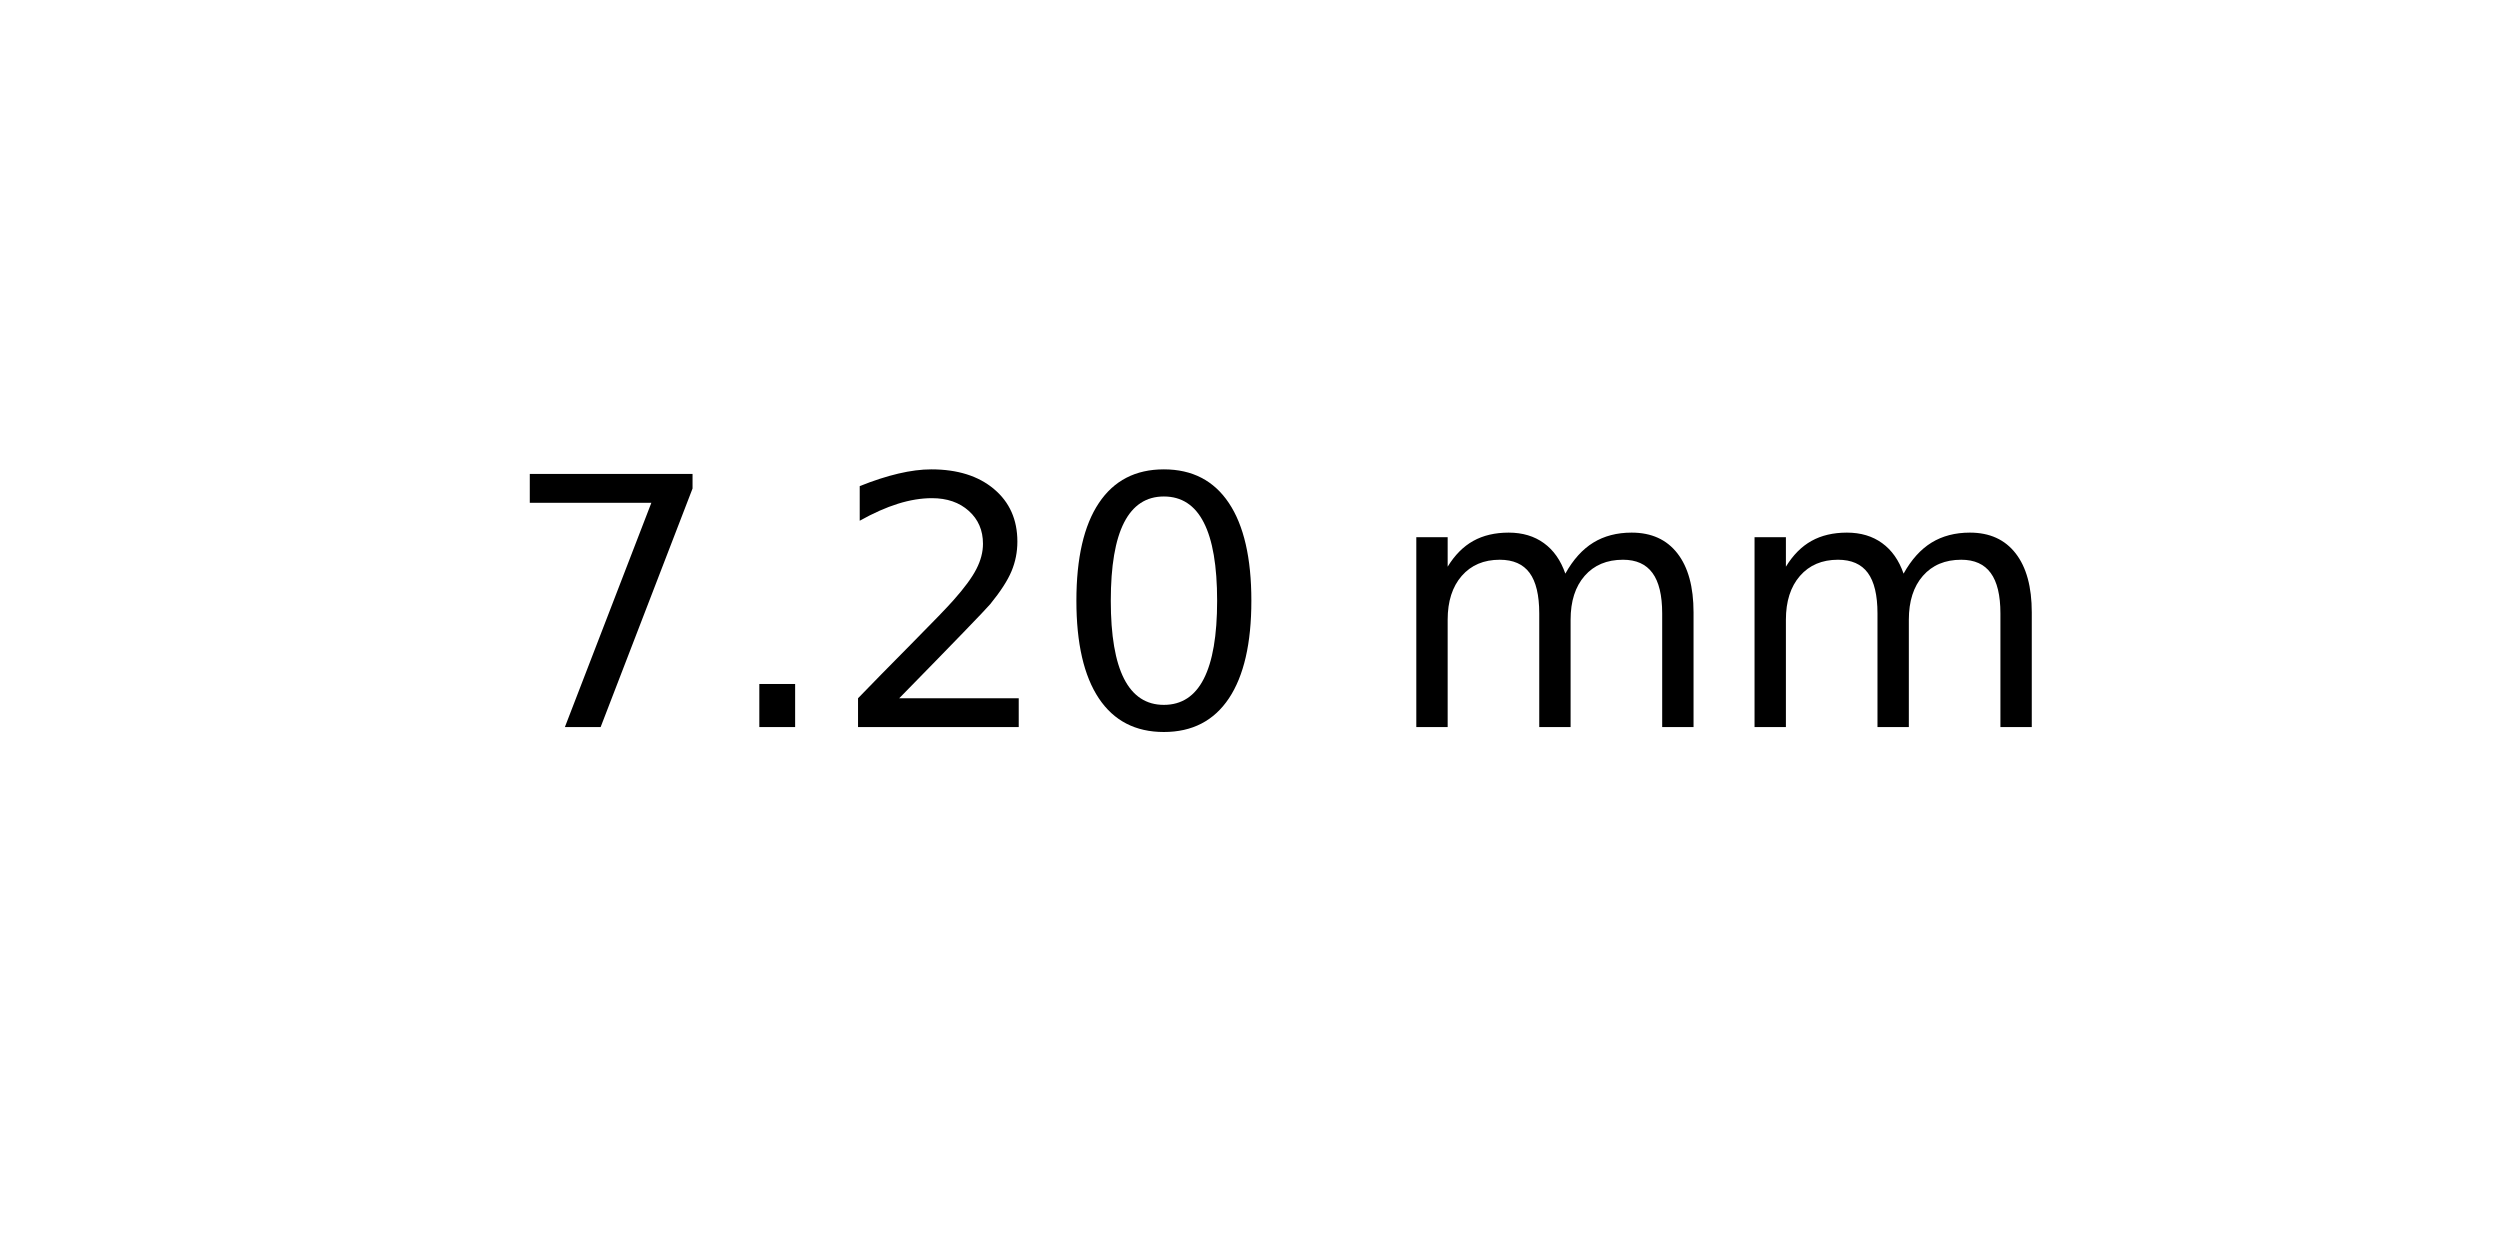
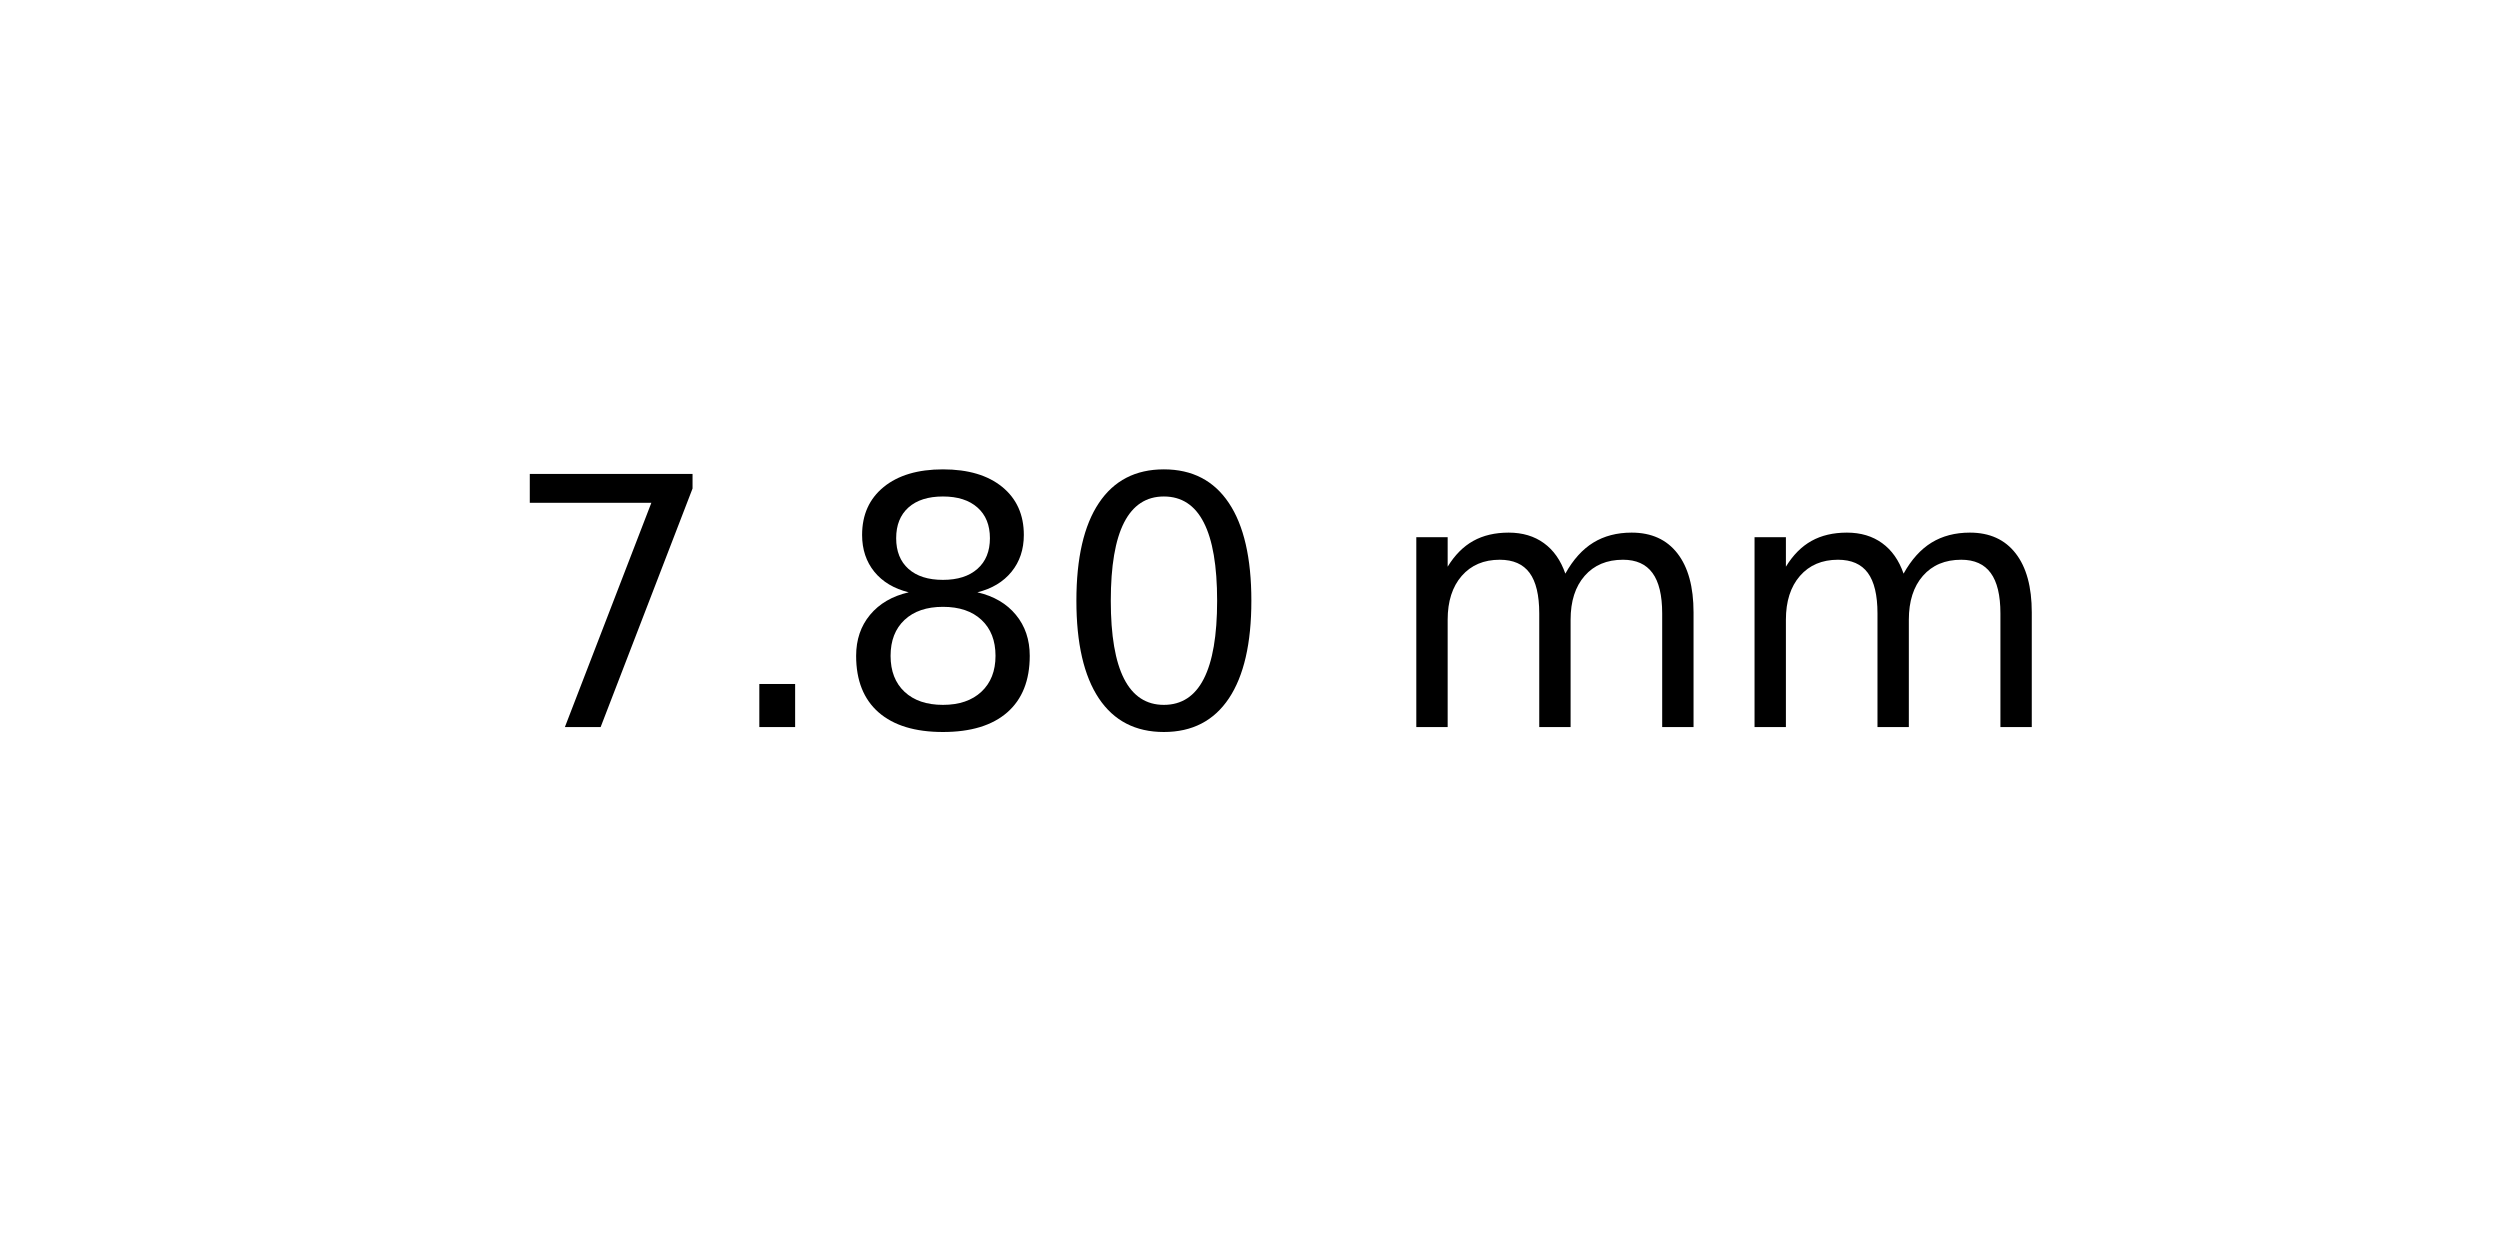
<svg xmlns="http://www.w3.org/2000/svg" xmlns:xlink="http://www.w3.org/1999/xlink" width="72pt" height="36pt" viewBox="0 0 72 36" version="1.1">
  <defs>
    <style type="text/css">*{stroke-linejoin: round; stroke-linecap: butt}</style>
  </defs>
  <g id="figure_1">
    <g id="axes_1">
      <g id="text_1">
        <g transform="translate(14.4375 20.93937) scale(0.1 -0.1)">
          <defs>
            <path id="DejaVuSans-37" d="M 525 4666  L 3525 4666  L 3525 4397  L 1831 0  L 1172 0  L 2766 4134  L 525 4134  L 525 4666  z " transform="scale(0.015625)" />
            <path id="DejaVuSans-2e" d="M 684 794  L 1344 794  L 1344 0  L 684 0  L 684 794  z " transform="scale(0.015625)" />
-             <path id="DejaVuSans-32" d="M 1228 531  L 3431 531  L 3431 0  L 469 0  L 469 531  Q 828 903 1448 1529  Q 2069 2156 2228 2338  Q 2531 2678 2651 2914  Q 2772 3150 2772 3378  Q 2772 3750 2511 3984  Q 2250 4219 1831 4219  Q 1534 4219 1204 4116  Q 875 4013 500 3803  L 500 4441  Q 881 4594 1212 4672  Q 1544 4750 1819 4750  Q 2544 4750 2975 4387  Q 3406 4025 3406 3419  Q 3406 3131 3298 2873  Q 3191 2616 2906 2266  Q 2828 2175 2409 1742  Q 1991 1309 1228 531  z " transform="scale(0.015625)" />
+             <path id="DejaVuSans-38" d="M 2034 2216  Q 1584 2216 1326 1975  Q 1069 1734 1069 1313  Q 1069 891 1326 650  Q 1584 409 2034 409  Q 2484 409 2743 651  Q 3003 894 3003 1313  Q 3003 1734 2745 1975  Q 2488 2216 2034 2216  z M 1403 2484  Q 997 2584 770 2862  Q 544 3141 544 3541  Q 544 4100 942 4425  Q 1341 4750 2034 4750  Q 2731 4750 3128 4425  Q 3525 4100 3525 3541  Q 3525 3141 3298 2862  Q 3072 2584 2669 2484  Q 3125 2378 3379 2068  Q 3634 1759 3634 1313  Q 3634 634 3220 271  Q 2806 -91 2034 -91  Q 1263 -91 848 271  Q 434 634 434 1313  Q 434 1759 690 2068  Q 947 2378 1403 2484  z M 1172 3481  Q 1172 3119 1398 2916  Q 1625 2713 2034 2713  Q 2441 2713 2670 2916  Q 2900 3119 2900 3481  Q 2900 3844 2670 4047  Q 2441 4250 2034 4250  Q 1625 4250 1398 4047  Q 1172 3844 1172 3481  z " transform="scale(0.015625)" />
            <path id="DejaVuSans-30" d="M 2034 4250  Q 1547 4250 1301 3770  Q 1056 3291 1056 2328  Q 1056 1369 1301 889  Q 1547 409 2034 409  Q 2525 409 2770 889  Q 3016 1369 3016 2328  Q 3016 3291 2770 3770  Q 2525 4250 2034 4250  z M 2034 4750  Q 2819 4750 3233 4129  Q 3647 3509 3647 2328  Q 3647 1150 3233 529  Q 2819 -91 2034 -91  Q 1250 -91 836 529  Q 422 1150 422 2328  Q 422 3509 836 4129  Q 1250 4750 2034 4750  z " transform="scale(0.015625)" />
            <path id="DejaVuSans-20" transform="scale(0.015625)" />
            <path id="DejaVuSans-6d" d="M 3328 2828  Q 3544 3216 3844 3400  Q 4144 3584 4550 3584  Q 5097 3584 5394 3201  Q 5691 2819 5691 2113  L 5691 0  L 5113 0  L 5113 2094  Q 5113 2597 4934 2840  Q 4756 3084 4391 3084  Q 3944 3084 3684 2787  Q 3425 2491 3425 1978  L 3425 0  L 2847 0  L 2847 2094  Q 2847 2600 2669 2842  Q 2491 3084 2119 3084  Q 1678 3084 1418 2786  Q 1159 2488 1159 1978  L 1159 0  L 581 0  L 581 3500  L 1159 3500  L 1159 2956  Q 1356 3278 1631 3431  Q 1906 3584 2284 3584  Q 2666 3584 2933 3390  Q 3200 3197 3328 2828  z " transform="scale(0.015625)" />
          </defs>
          <use xlink:href="#DejaVuSans-37" />
          <use xlink:href="#DejaVuSans-2e" x="63.623" />
-           <use xlink:href="#DejaVuSans-32" x="95.41" />
+           <use xlink:href="#DejaVuSans-38" x="95.41" />
          <use xlink:href="#DejaVuSans-30" x="159.033" />
          <use xlink:href="#DejaVuSans-20" x="222.656" />
          <use xlink:href="#DejaVuSans-6d" x="254.443" />
          <use xlink:href="#DejaVuSans-6d" x="351.855" />
        </g>
      </g>
    </g>
  </g>
</svg>
